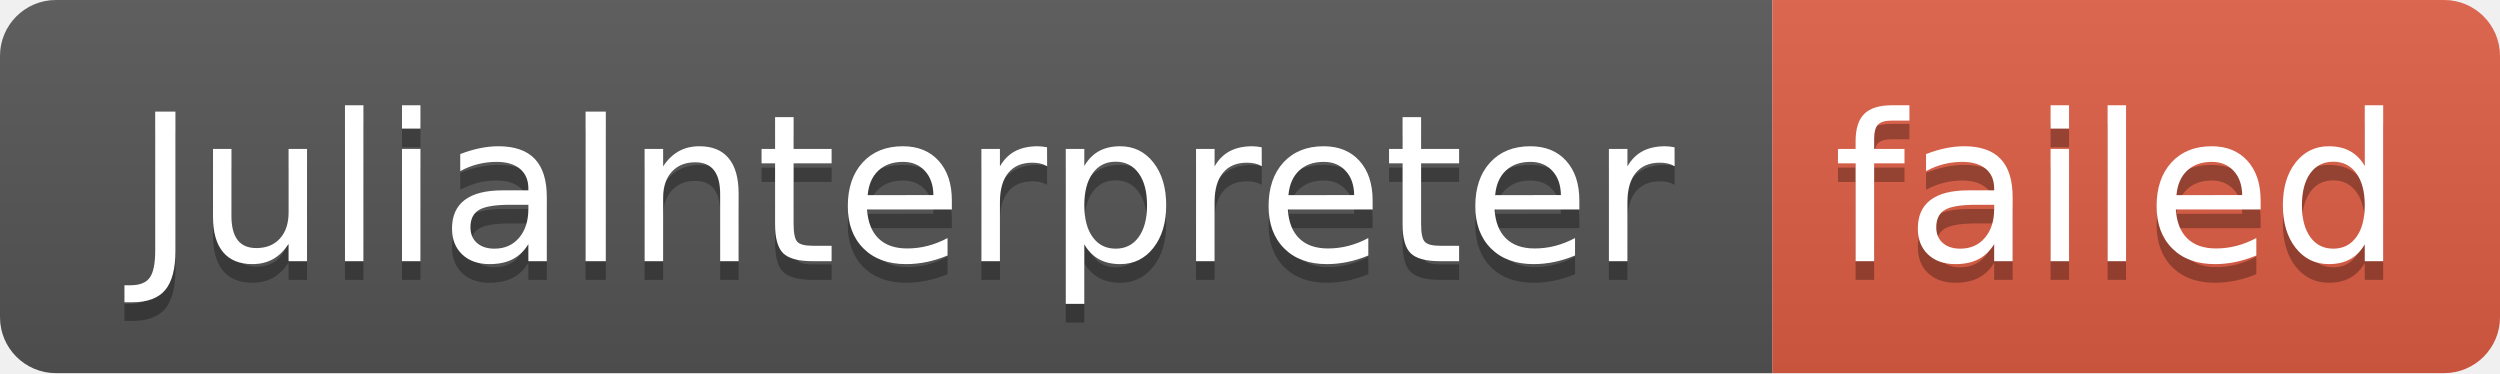
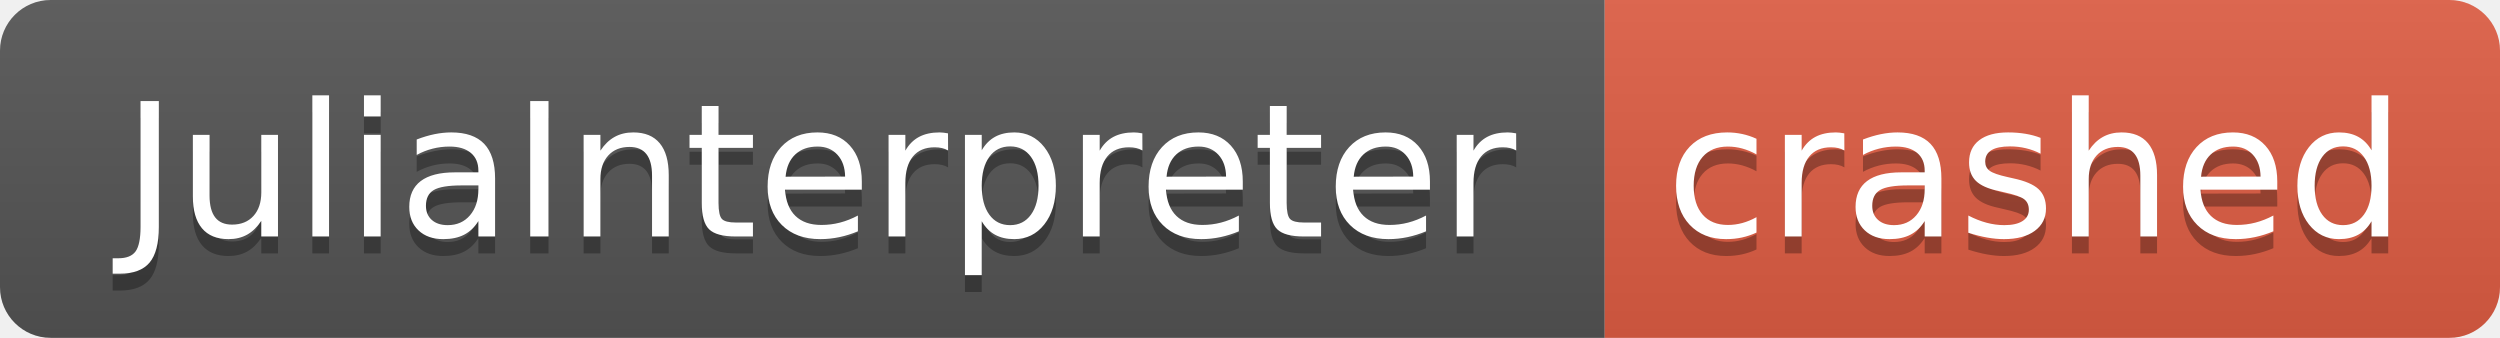
- <svg xmlns="http://www.w3.org/2000/svg" width="134" height="20" role="img" aria-label="JuliaInterpreter: failed">
+ <svg xmlns="http://www.w3.org/2000/svg" width="148" height="20" role="img" aria-label="JuliaInterpreter: crashed">
  <linearGradient id="s" x2="0" y2="100%">
    <stop offset="0" stop-color="#bbb" stop-opacity=".1" />
    <stop offset="1" stop-opacity=".1" />
  </linearGradient>
  <clipPath id="r">
-     <rect width="134" height="20" rx="3" fill="#fff" />
+     <rect width="148" height="20" rx="3" fill="#fff" />
  </clipPath>
  <g clip-path="url(#r)">
    <rect width="95" height="20" fill="#555" />
-     <rect x="95" width="39" height="20" fill="#e05d44" />
-     <rect width="134" height="20" fill="url(#s)" />
+     <rect x="95" width="53" height="20" fill="#e05d44" />
+     <rect width="148" height="20" fill="url(#s)" />
  </g>
  <g fill="#fff" text-anchor="middle" font-family="Verdana,Geneva,DejaVu Sans,sans-serif" text-rendering="geometricPrecision" font-size="110">
    <text aria-hidden="true" x="485" y="150" fill="#010101" fill-opacity=".3" transform="scale(.1)" textLength="850">JuliaInterpreter</text>
    <text x="485" y="140" transform="scale(.1)" fill="#fff" textLength="850">JuliaInterpreter</text>
-     <text aria-hidden="true" x="1135" y="150" fill="#010101" fill-opacity=".3" transform="scale(.1)" textLength="290">failed</text>
-     <text x="1135" y="140" transform="scale(.1)" fill="#fff" textLength="290">failed</text>
+     <text aria-hidden="true" x="1205" y="150" fill="#010101" fill-opacity=".3" transform="scale(.1)" textLength="430">crashed</text>
+     <text x="1205" y="140" transform="scale(.1)" fill="#fff" textLength="430">crashed</text>
  </g>
</svg>
